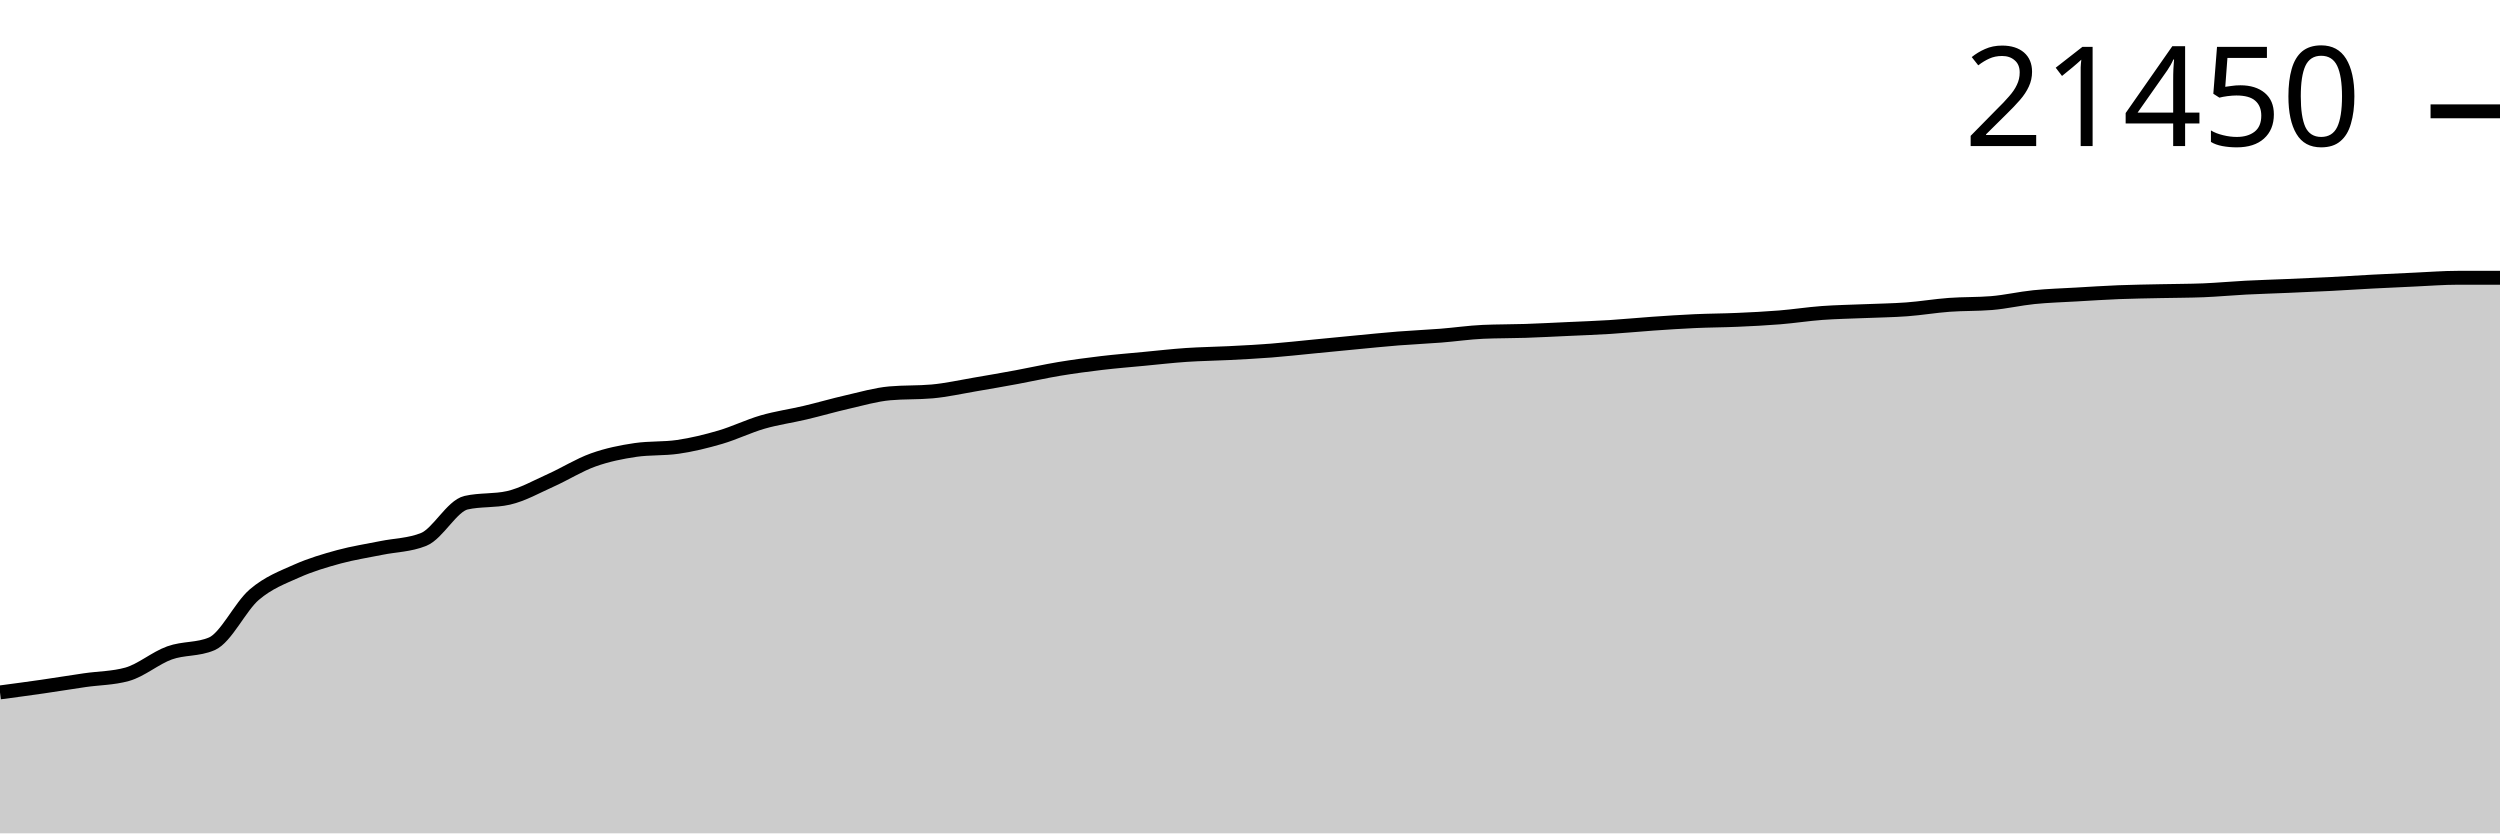
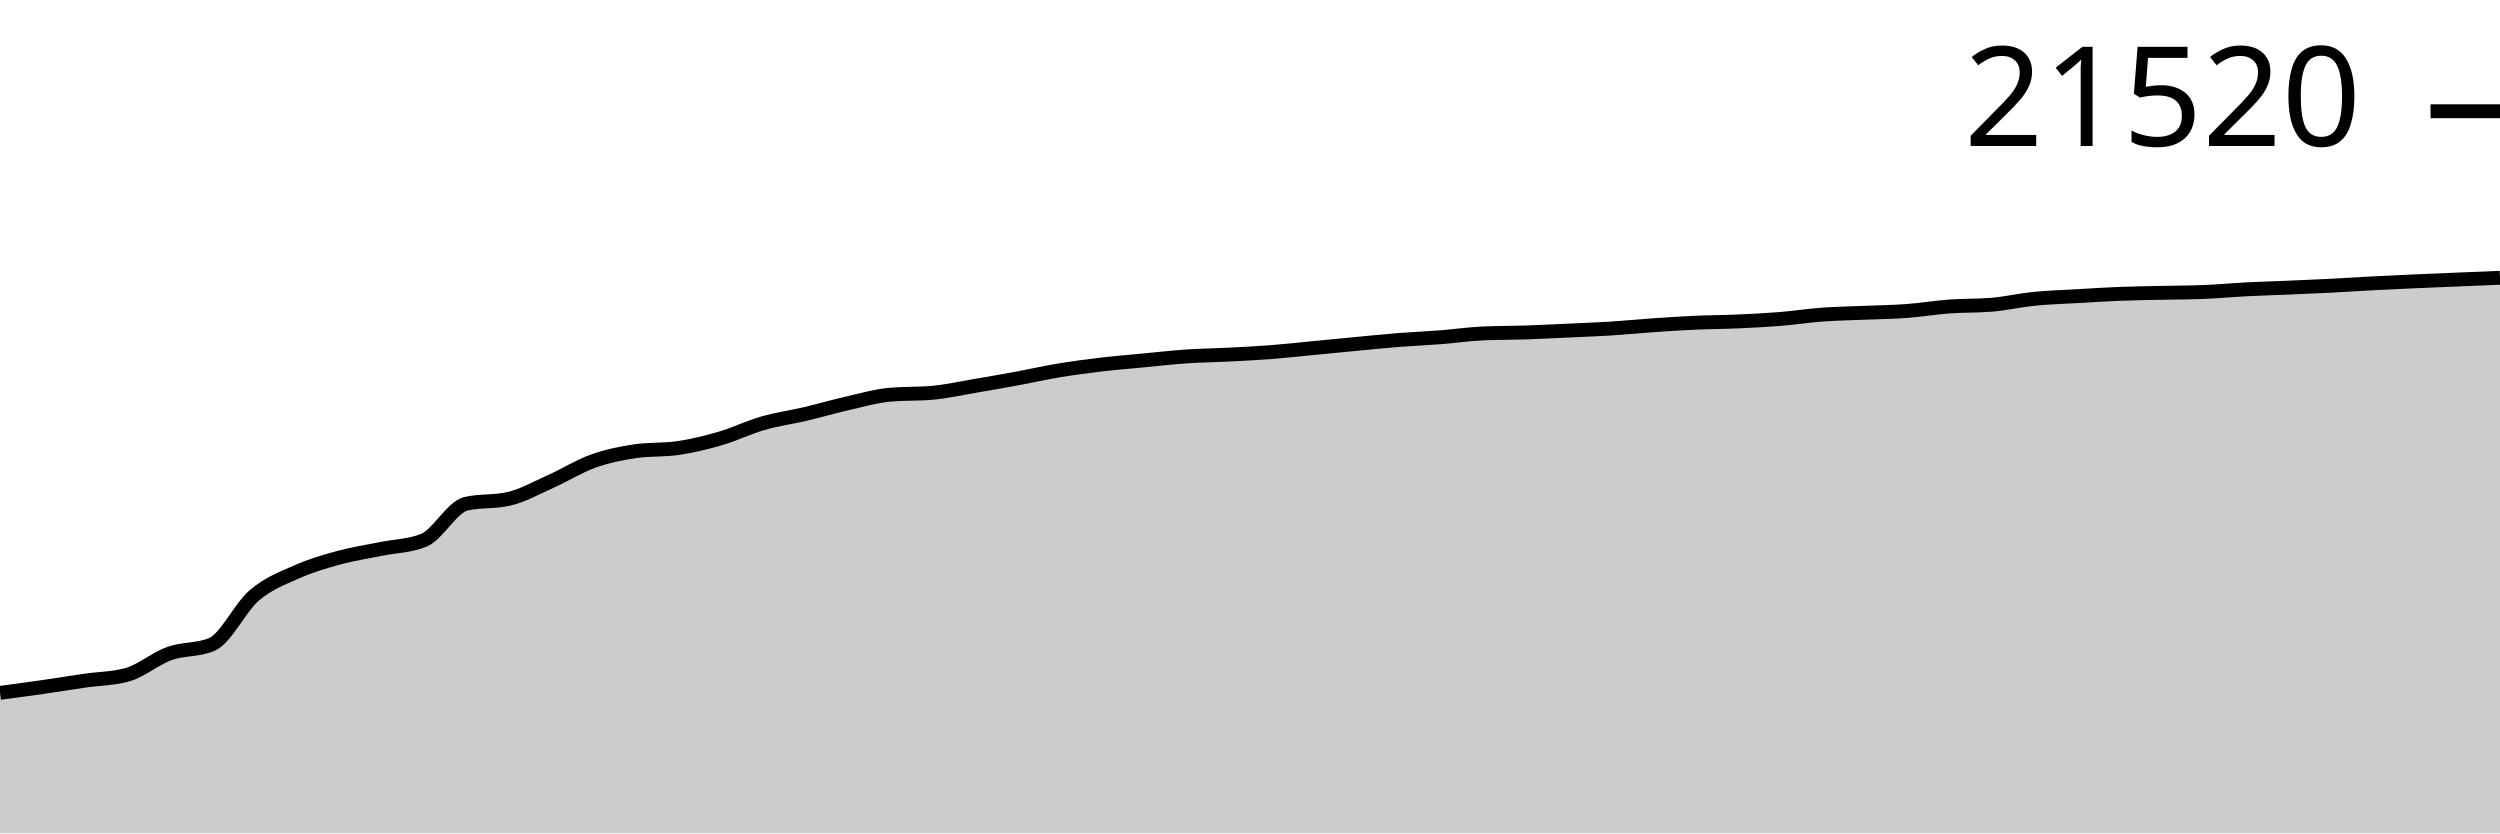
<svg xmlns="http://www.w3.org/2000/svg" viewBox="0 0 180 60">
  <g transform="translate(0,20)">
-     <path class="area" fill="rgba(0, 0, 0, 0.2)" d="M0,29.853C1.017,29.718,2.034,29.583,3.051,29.436C4.068,29.289,5.085,29.121,6.102,28.973C7.119,28.825,8.136,28.832,9.153,28.549C10.169,28.266,11.186,27.376,12.203,27.01C13.22,26.644,14.237,26.791,15.254,26.353C16.271,25.915,17.288,23.69,18.305,22.817C19.322,21.945,20.339,21.573,21.356,21.118C22.373,20.664,23.39,20.366,24.407,20.088C25.424,19.811,26.441,19.662,27.458,19.453C28.475,19.245,29.492,19.248,30.508,18.836C31.525,18.424,32.542,16.425,33.559,16.194C34.576,15.963,35.593,16.078,36.61,15.847C37.627,15.616,38.644,15.035,39.661,14.58C40.678,14.124,41.695,13.478,42.712,13.114C43.729,12.75,44.746,12.545,45.763,12.396C46.78,12.248,47.797,12.322,48.814,12.173C49.831,12.025,50.847,11.776,51.864,11.478C52.881,11.18,53.898,10.679,54.915,10.385C55.932,10.091,56.949,9.954,57.966,9.713C58.983,9.473,60,9.175,61.017,8.943C62.034,8.71,63.051,8.412,64.068,8.32C65.085,8.228,66.102,8.274,67.119,8.182C68.136,8.09,69.153,7.859,70.169,7.687C71.186,7.515,72.203,7.337,73.22,7.149C74.237,6.962,75.254,6.729,76.271,6.56C77.288,6.392,78.305,6.257,79.322,6.136C80.339,6.016,81.356,5.935,82.373,5.838C83.39,5.741,84.407,5.624,85.424,5.555C86.441,5.486,87.458,5.476,88.475,5.424C89.492,5.372,90.508,5.321,91.525,5.242C92.542,5.163,93.559,5.047,94.576,4.949C95.593,4.851,96.61,4.75,97.627,4.653C98.644,4.557,99.661,4.45,100.678,4.37C101.695,4.289,102.712,4.248,103.729,4.168C104.746,4.089,105.763,3.937,106.78,3.892C107.797,3.847,108.814,3.858,109.831,3.824C110.847,3.79,111.864,3.735,112.881,3.689C113.898,3.642,114.915,3.607,115.932,3.543C116.949,3.479,117.966,3.376,118.983,3.306C120,3.235,121.017,3.168,122.034,3.121C123.051,3.075,124.068,3.074,125.085,3.029C126.102,2.985,127.119,2.935,128.136,2.852C129.153,2.77,130.169,2.61,131.186,2.535C132.203,2.46,133.22,2.445,134.237,2.402C135.254,2.358,136.271,2.349,137.288,2.273C138.305,2.198,139.322,2.024,140.339,1.949C141.356,1.873,142.373,1.906,143.39,1.822C144.407,1.738,145.424,1.497,146.441,1.394C147.458,1.291,148.475,1.264,149.492,1.204C150.508,1.145,151.525,1.078,152.542,1.037C153.559,0.997,154.576,0.985,155.593,0.962C156.61,0.94,157.627,0.942,158.644,0.902C159.661,0.861,160.678,0.763,161.695,0.71C162.712,0.658,163.729,0.63,164.746,0.586C165.763,0.543,166.78,0.5,167.797,0.448C168.814,0.396,169.831,0.327,170.847,0.274C171.864,0.221,172.881,0.174,173.898,0.128C174.915,0.083,175.932,0,176.949,0C177.966,0,178.983,0,180,0L180,40C178.983,40,177.966,40,176.949,40C175.932,40,174.915,40,173.898,40C172.881,40,171.864,40,170.847,40C169.831,40,168.814,40,167.797,40C166.78,40,165.763,40,164.746,40C163.729,40,162.712,40,161.695,40C160.678,40,159.661,40,158.644,40C157.627,40,156.61,40,155.593,40C154.576,40,153.559,40,152.542,40C151.525,40,150.508,40,149.492,40C148.475,40,147.458,40,146.441,40C145.424,40,144.407,40,143.39,40C142.373,40,141.356,40,140.339,40C139.322,40,138.305,40,137.288,40C136.271,40,135.254,40,134.237,40C133.22,40,132.203,40,131.186,40C130.169,40,129.153,40,128.136,40C127.119,40,126.102,40,125.085,40C124.068,40,123.051,40,122.034,40C121.017,40,120,40,118.983,40C117.966,40,116.949,40,115.932,40C114.915,40,113.898,40,112.881,40C111.864,40,110.847,40,109.831,40C108.814,40,107.797,40,106.78,40C105.763,40,104.746,40,103.729,40C102.712,40,101.695,40,100.678,40C99.661,40,98.644,40,97.627,40C96.61,40,95.593,40,94.576,40C93.559,40,92.542,40,91.525,40C90.508,40,89.492,40,88.475,40C87.458,40,86.441,40,85.424,40C84.407,40,83.39,40,82.373,40C81.356,40,80.339,40,79.322,40C78.305,40,77.288,40,76.271,40C75.254,40,74.237,40,73.22,40C72.203,40,71.186,40,70.169,40C69.153,40,68.136,40,67.119,40C66.102,40,65.085,40,64.068,40C63.051,40,62.034,40,61.017,40C60,40,58.983,40,57.966,40C56.949,40,55.932,40,54.915,40C53.898,40,52.881,40,51.864,40C50.847,40,49.831,40,48.814,40C47.797,40,46.78,40,45.763,40C44.746,40,43.729,40,42.712,40C41.695,40,40.678,40,39.661,40C38.644,40,37.627,40,36.61,40C35.593,40,34.576,40,33.559,40C32.542,40,31.525,40,30.508,40C29.492,40,28.475,40,27.458,40C26.441,40,25.424,40,24.407,40C23.39,40,22.373,40,21.356,40C20.339,40,19.322,40,18.305,40C17.288,40,16.271,40,15.254,40C14.237,40,13.22,40,12.203,40C11.186,40,10.169,40,9.153,40C8.136,40,7.119,40,6.102,40C5.085,40,4.068,40,3.051,40C2.034,40,1.017,40,0,40Z" />
-     <path class="line" stroke="black" fill="none" d="M0,29.853C1.017,29.718,2.034,29.583,3.051,29.436C4.068,29.289,5.085,29.121,6.102,28.973C7.119,28.825,8.136,28.832,9.153,28.549C10.169,28.266,11.186,27.376,12.203,27.01C13.22,26.644,14.237,26.791,15.254,26.353C16.271,25.915,17.288,23.69,18.305,22.817C19.322,21.945,20.339,21.573,21.356,21.118C22.373,20.664,23.39,20.366,24.407,20.088C25.424,19.811,26.441,19.662,27.458,19.453C28.475,19.245,29.492,19.248,30.508,18.836C31.525,18.424,32.542,16.425,33.559,16.194C34.576,15.963,35.593,16.078,36.61,15.847C37.627,15.616,38.644,15.035,39.661,14.58C40.678,14.124,41.695,13.478,42.712,13.114C43.729,12.75,44.746,12.545,45.763,12.396C46.78,12.248,47.797,12.322,48.814,12.173C49.831,12.025,50.847,11.776,51.864,11.478C52.881,11.18,53.898,10.679,54.915,10.385C55.932,10.091,56.949,9.954,57.966,9.713C58.983,9.473,60,9.175,61.017,8.943C62.034,8.71,63.051,8.412,64.068,8.32C65.085,8.228,66.102,8.274,67.119,8.182C68.136,8.09,69.153,7.859,70.169,7.687C71.186,7.515,72.203,7.337,73.22,7.149C74.237,6.962,75.254,6.729,76.271,6.56C77.288,6.392,78.305,6.257,79.322,6.136C80.339,6.016,81.356,5.935,82.373,5.838C83.39,5.741,84.407,5.624,85.424,5.555C86.441,5.486,87.458,5.476,88.475,5.424C89.492,5.372,90.508,5.321,91.525,5.242C92.542,5.163,93.559,5.047,94.576,4.949C95.593,4.851,96.61,4.75,97.627,4.653C98.644,4.557,99.661,4.45,100.678,4.37C101.695,4.289,102.712,4.248,103.729,4.168C104.746,4.089,105.763,3.937,106.78,3.892C107.797,3.847,108.814,3.858,109.831,3.824C110.847,3.79,111.864,3.735,112.881,3.689C113.898,3.642,114.915,3.607,115.932,3.543C116.949,3.479,117.966,3.376,118.983,3.306C120,3.235,121.017,3.168,122.034,3.121C123.051,3.075,124.068,3.074,125.085,3.029C126.102,2.985,127.119,2.935,128.136,2.852C129.153,2.77,130.169,2.61,131.186,2.535C132.203,2.46,133.22,2.445,134.237,2.402C135.254,2.358,136.271,2.349,137.288,2.273C138.305,2.198,139.322,2.024,140.339,1.949C141.356,1.873,142.373,1.906,143.39,1.822C144.407,1.738,145.424,1.497,146.441,1.394C147.458,1.291,148.475,1.264,149.492,1.204C150.508,1.145,151.525,1.078,152.542,1.037C153.559,0.997,154.576,0.985,155.593,0.962C156.61,0.94,157.627,0.942,158.644,0.902C159.661,0.861,160.678,0.763,161.695,0.71C162.712,0.658,163.729,0.63,164.746,0.586C165.763,0.543,166.78,0.5,167.797,0.448C168.814,0.396,169.831,0.327,170.847,0.274C171.864,0.221,172.881,0.174,173.898,0.128C174.915,0.083,175.932,0,176.949,0C177.966,0,178.983,0,180,0" />
-     <path class="axis-ceiling" stroke-width="1" stroke="black" fill="none" d="M175,-11.984L180,-11.984" />
-     <text class="axis-ceiling-label" font-family="sans-serif" text-anchor="end" font-size="10px" x="170" y="-9.484">21450</text>
+     <path class="area" fill="rgba(0, 0, 0, 0.2)" d="M0,29.885C1.017,29.75,2.034,29.615,3.051,29.469C4.068,29.323,5.085,29.155,6.102,29.008C7.119,28.86,8.136,28.867,9.153,28.585C10.169,28.303,11.186,27.416,12.203,27.051C13.22,26.686,14.237,26.833,15.254,26.396C16.271,25.96,17.288,23.741,18.305,22.871C19.322,22.002,20.339,21.631,21.356,21.178C22.373,20.724,23.39,20.428,24.407,20.151C25.424,19.874,26.441,19.726,27.458,19.518C28.475,19.31,29.492,19.313,30.508,18.902C31.525,18.491,32.542,16.499,33.559,16.269C34.576,16.038,35.593,16.153,36.61,15.923C37.627,15.693,38.644,15.114,39.661,14.66C40.678,14.205,41.695,13.561,42.712,13.198C43.729,12.835,44.746,12.631,45.763,12.483C46.78,12.335,47.797,12.409,48.814,12.261C49.831,12.113,50.847,11.864,51.864,11.567C52.881,11.27,53.898,10.771,54.915,10.478C55.932,10.185,56.949,10.048,57.966,9.809C58.983,9.569,60,9.272,61.017,9.04C62.034,8.809,63.051,8.511,64.068,8.419C65.085,8.328,66.102,8.373,67.119,8.282C68.136,8.19,69.153,7.96,70.169,7.789C71.186,7.617,72.203,7.44,73.22,7.253C74.237,7.065,75.254,6.834,76.271,6.665C77.288,6.497,78.305,6.363,79.322,6.243C80.339,6.123,81.356,6.042,82.373,5.946C83.39,5.849,84.407,5.732,85.424,5.663C86.441,5.594,87.458,5.584,88.475,5.532C89.492,5.48,90.508,5.43,91.525,5.351C92.542,5.272,93.559,5.157,94.576,5.059C95.593,4.961,96.61,4.86,97.627,4.764C98.644,4.668,99.661,4.562,100.678,4.481C101.695,4.401,102.712,4.36,103.729,4.281C104.746,4.202,105.763,4.051,106.78,4.006C107.797,3.96,108.814,3.972,109.831,3.938C110.847,3.904,111.864,3.849,112.881,3.803C113.898,3.756,114.915,3.721,115.932,3.658C116.949,3.594,117.966,3.491,118.983,3.421C120,3.351,121.017,3.283,122.034,3.237C123.051,3.191,124.068,3.19,125.085,3.145C126.102,3.101,127.119,3.051,128.136,2.969C129.153,2.887,130.169,2.728,131.186,2.653C132.203,2.578,133.22,2.563,134.237,2.52C135.254,2.476,136.271,2.467,137.288,2.392C138.305,2.316,139.322,2.143,140.339,2.068C141.356,1.993,142.373,2.026,143.39,1.942C144.407,1.859,145.424,1.617,146.441,1.515C147.458,1.412,148.475,1.386,149.492,1.326C150.508,1.267,151.525,1.2,152.542,1.16C153.559,1.119,154.576,1.107,155.593,1.085C156.61,1.062,157.627,1.065,158.644,1.024C159.661,0.984,160.678,0.886,161.695,0.833C162.712,0.781,163.729,0.754,164.746,0.71C165.763,0.667,166.78,0.625,167.797,0.573C168.814,0.521,169.831,0.452,170.847,0.399C171.864,0.345,172.881,0.299,173.898,0.254C174.915,0.208,175.932,0.168,176.949,0.126C177.966,0.083,178.983,0.042,180,0L180,40C178.983,40,177.966,40,176.949,40C175.932,40,174.915,40,173.898,40C172.881,40,171.864,40,170.847,40C169.831,40,168.814,40,167.797,40C166.78,40,165.763,40,164.746,40C163.729,40,162.712,40,161.695,40C160.678,40,159.661,40,158.644,40C157.627,40,156.61,40,155.593,40C154.576,40,153.559,40,152.542,40C151.525,40,150.508,40,149.492,40C148.475,40,147.458,40,146.441,40C145.424,40,144.407,40,143.39,40C142.373,40,141.356,40,140.339,40C139.322,40,138.305,40,137.288,40C136.271,40,135.254,40,134.237,40C133.22,40,132.203,40,131.186,40C130.169,40,129.153,40,128.136,40C127.119,40,126.102,40,125.085,40C124.068,40,123.051,40,122.034,40C121.017,40,120,40,118.983,40C117.966,40,116.949,40,115.932,40C114.915,40,113.898,40,112.881,40C111.864,40,110.847,40,109.831,40C108.814,40,107.797,40,106.78,40C105.763,40,104.746,40,103.729,40C102.712,40,101.695,40,100.678,40C99.661,40,98.644,40,97.627,40C96.61,40,95.593,40,94.576,40C93.559,40,92.542,40,91.525,40C90.508,40,89.492,40,88.475,40C87.458,40,86.441,40,85.424,40C84.407,40,83.39,40,82.373,40C81.356,40,80.339,40,79.322,40C78.305,40,77.288,40,76.271,40C75.254,40,74.237,40,73.22,40C72.203,40,71.186,40,70.169,40C69.153,40,68.136,40,67.119,40C66.102,40,65.085,40,64.068,40C63.051,40,62.034,40,61.017,40C60,40,58.983,40,57.966,40C56.949,40,55.932,40,54.915,40C53.898,40,52.881,40,51.864,40C50.847,40,49.831,40,48.814,40C47.797,40,46.78,40,45.763,40C44.746,40,43.729,40,42.712,40C41.695,40,40.678,40,39.661,40C38.644,40,37.627,40,36.61,40C35.593,40,34.576,40,33.559,40C32.542,40,31.525,40,30.508,40C29.492,40,28.475,40,27.458,40C26.441,40,25.424,40,24.407,40C23.39,40,22.373,40,21.356,40C20.339,40,19.322,40,18.305,40C17.288,40,16.271,40,15.254,40C14.237,40,13.22,40,12.203,40C11.186,40,10.169,40,9.153,40C8.136,40,7.119,40,6.102,40C5.085,40,4.068,40,3.051,40C2.034,40,1.017,40,0,40Z" />
+     <path class="line" stroke="black" fill="none" d="M0,29.885C1.017,29.75,2.034,29.615,3.051,29.469C4.068,29.323,5.085,29.155,6.102,29.008C7.119,28.86,8.136,28.867,9.153,28.585C10.169,28.303,11.186,27.416,12.203,27.051C13.22,26.686,14.237,26.833,15.254,26.396C16.271,25.96,17.288,23.741,18.305,22.871C19.322,22.002,20.339,21.631,21.356,21.178C22.373,20.724,23.39,20.428,24.407,20.151C25.424,19.874,26.441,19.726,27.458,19.518C28.475,19.31,29.492,19.313,30.508,18.902C31.525,18.491,32.542,16.499,33.559,16.269C34.576,16.038,35.593,16.153,36.61,15.923C37.627,15.693,38.644,15.114,39.661,14.66C40.678,14.205,41.695,13.561,42.712,13.198C43.729,12.835,44.746,12.631,45.763,12.483C46.78,12.335,47.797,12.409,48.814,12.261C49.831,12.113,50.847,11.864,51.864,11.567C52.881,11.27,53.898,10.771,54.915,10.478C55.932,10.185,56.949,10.048,57.966,9.809C58.983,9.569,60,9.272,61.017,9.04C62.034,8.809,63.051,8.511,64.068,8.419C65.085,8.328,66.102,8.373,67.119,8.282C68.136,8.19,69.153,7.96,70.169,7.789C71.186,7.617,72.203,7.44,73.22,7.253C74.237,7.065,75.254,6.834,76.271,6.665C77.288,6.497,78.305,6.363,79.322,6.243C80.339,6.123,81.356,6.042,82.373,5.946C83.39,5.849,84.407,5.732,85.424,5.663C86.441,5.594,87.458,5.584,88.475,5.532C89.492,5.48,90.508,5.43,91.525,5.351C92.542,5.272,93.559,5.157,94.576,5.059C95.593,4.961,96.61,4.86,97.627,4.764C98.644,4.668,99.661,4.562,100.678,4.481C101.695,4.401,102.712,4.36,103.729,4.281C104.746,4.202,105.763,4.051,106.78,4.006C107.797,3.96,108.814,3.972,109.831,3.938C110.847,3.904,111.864,3.849,112.881,3.803C113.898,3.756,114.915,3.721,115.932,3.658C116.949,3.594,117.966,3.491,118.983,3.421C120,3.351,121.017,3.283,122.034,3.237C123.051,3.191,124.068,3.19,125.085,3.145C126.102,3.101,127.119,3.051,128.136,2.969C129.153,2.887,130.169,2.728,131.186,2.653C132.203,2.578,133.22,2.563,134.237,2.52C135.254,2.476,136.271,2.467,137.288,2.392C138.305,2.316,139.322,2.143,140.339,2.068C141.356,1.993,142.373,2.026,143.39,1.942C144.407,1.859,145.424,1.617,146.441,1.515C147.458,1.412,148.475,1.386,149.492,1.326C150.508,1.267,151.525,1.2,152.542,1.16C153.559,1.119,154.576,1.107,155.593,1.085C156.61,1.062,157.627,1.065,158.644,1.024C159.661,0.984,160.678,0.886,161.695,0.833C162.712,0.781,163.729,0.754,164.746,0.71C165.763,0.667,166.78,0.625,167.797,0.573C168.814,0.521,169.831,0.452,170.847,0.399C171.864,0.345,172.881,0.299,173.898,0.254C174.915,0.208,175.932,0.168,176.949,0.126C177.966,0.083,178.983,0.042,180,0" />
+     <path class="axis-ceiling" stroke-width="1" stroke="black" fill="none" d="M175,-11.99L180,-11.99" />
+     <text class="axis-ceiling-label" font-family="sans-serif" text-anchor="end" font-size="10px" x="170" y="-9.49">21520</text>
  </g>
</svg>
